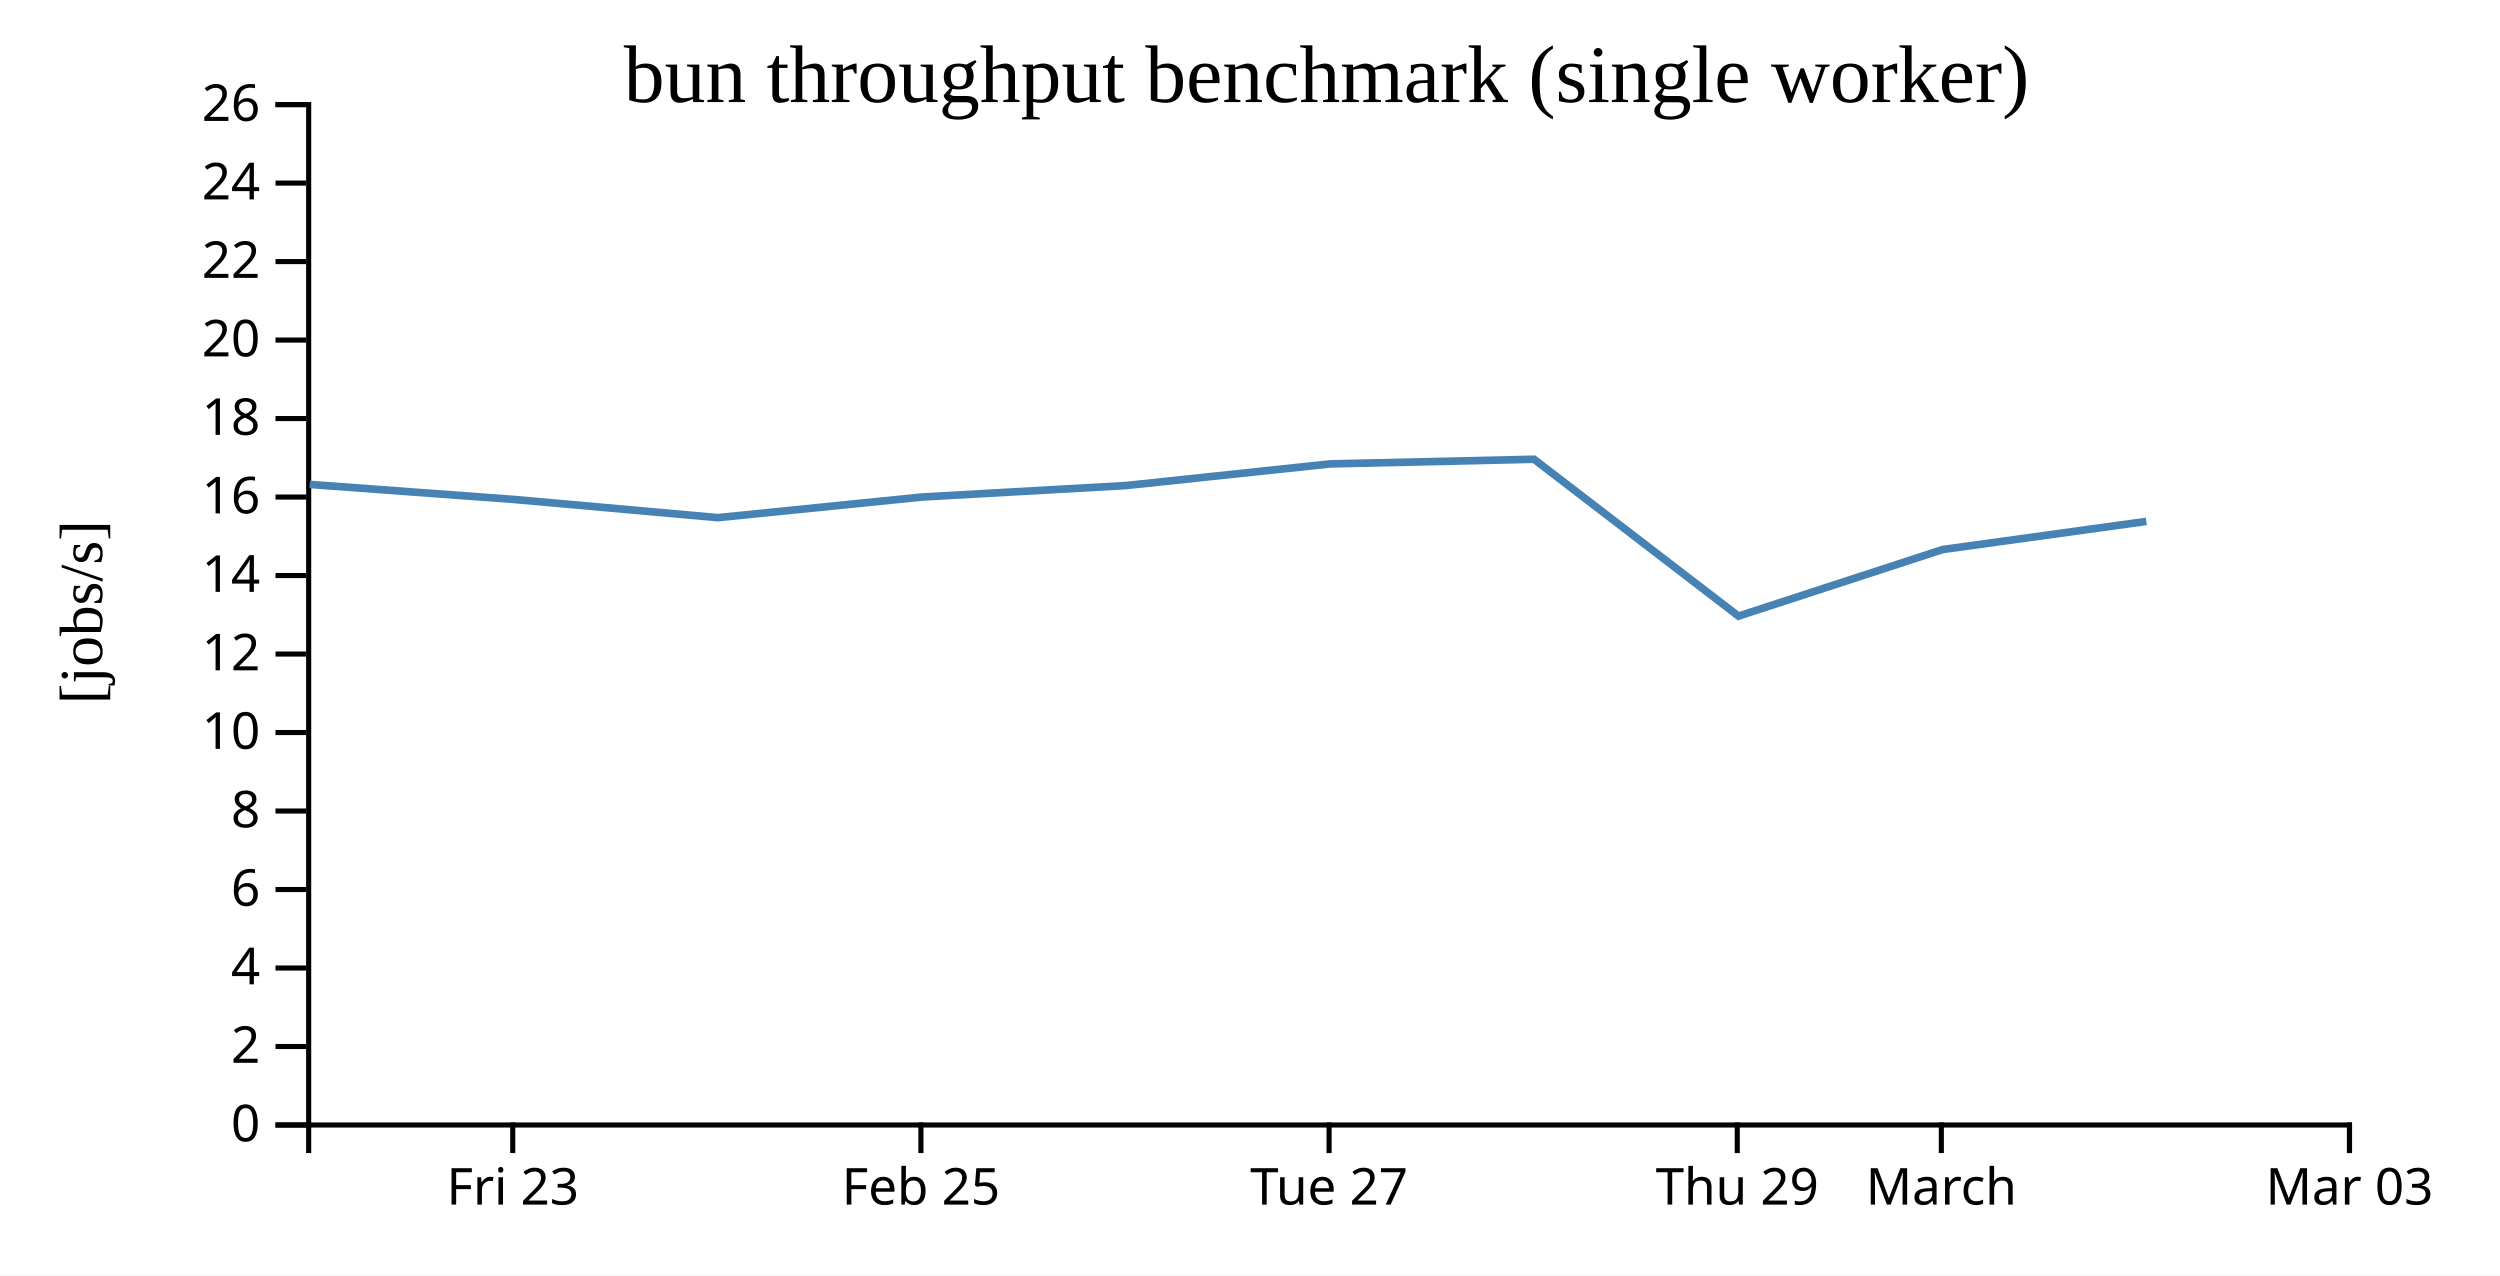
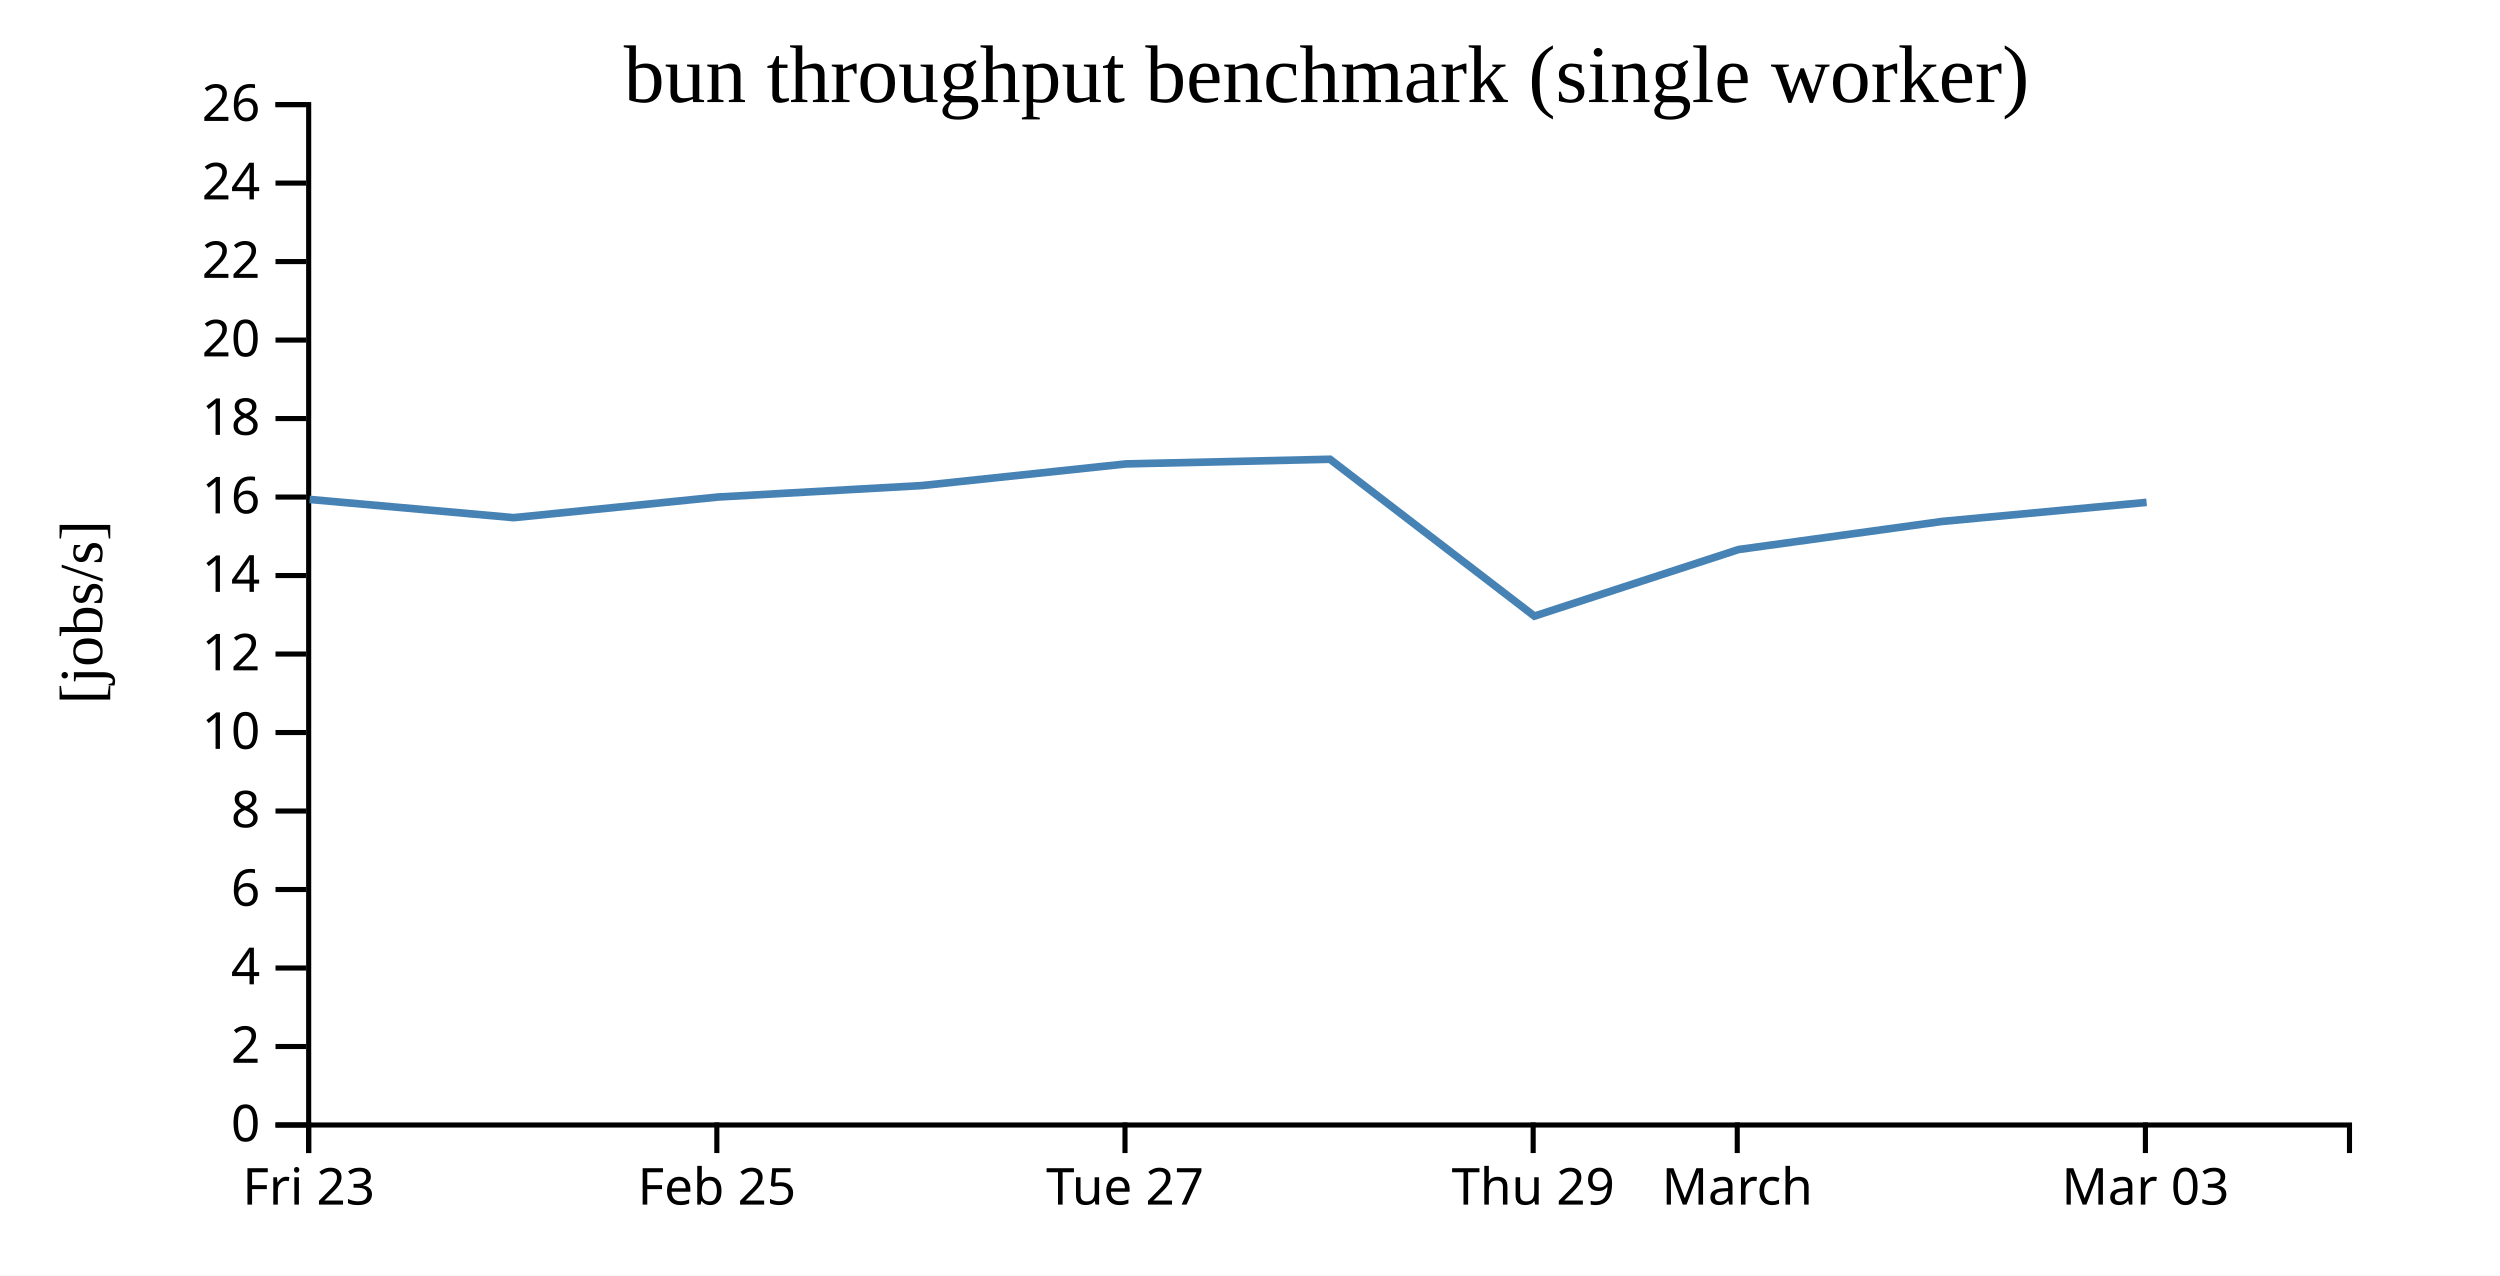
<svg xmlns="http://www.w3.org/2000/svg" width="490" height="250">
  <rect width="100%" height="100%" fill="white" />
  <g transform="translate(60,20)">
    <g transform="translate(0,200)" fill="none" font-size="10" font-family="sans-serif" text-anchor="middle">
      <path class="domain" stroke="currentColor" d="M0.5,6V0.5H400.5V6" />
-       <g class="tick" opacity="1" transform="translate(40.5,0)">
+       <g class="tick" opacity="1" transform="translate(0.5,0)">
        <line stroke="currentColor" y2="6" />
        <text fill="currentColor" y="9" dy="0.71em">Fri 23</text>
      </g>
-       <g class="tick" opacity="1" transform="translate(120.5,0)">
+       <g class="tick" opacity="1" transform="translate(80.5,0)">
        <line stroke="currentColor" y2="6" />
        <text fill="currentColor" y="9" dy="0.71em">Feb 25</text>
      </g>
-       <g class="tick" opacity="1" transform="translate(200.5,0)">
+       <g class="tick" opacity="1" transform="translate(160.5,0)">
        <line stroke="currentColor" y2="6" />
        <text fill="currentColor" y="9" dy="0.71em">Tue 27</text>
      </g>
-       <g class="tick" opacity="1" transform="translate(280.5,0)">
+       <g class="tick" opacity="1" transform="translate(240.5,0)">
        <line stroke="currentColor" y2="6" />
        <text fill="currentColor" y="9" dy="0.71em">Thu 29</text>
      </g>
-       <g class="tick" opacity="1" transform="translate(320.5,0)">
+       <g class="tick" opacity="1" transform="translate(280.5,0)">
        <line stroke="currentColor" y2="6" />
        <text fill="currentColor" y="9" dy="0.71em">March</text>
      </g>
-       <g class="tick" opacity="1" transform="translate(400.5,0)">
+       <g class="tick" opacity="1" transform="translate(360.5,0)">
        <line stroke="currentColor" y2="6" />
        <text fill="currentColor" y="9" dy="0.71em">Mar 03</text>
      </g>
    </g>
    <g fill="none" font-size="10" font-family="sans-serif" text-anchor="end">
      <path class="domain" stroke="currentColor" d="M-6,200.5H0.5V0.5H-6" />
      <g class="tick" opacity="1" transform="translate(0,200.5)">
        <line stroke="currentColor" x2="-6" />
        <text fill="currentColor" x="-9" dy="0.32em">0</text>
      </g>
      <g class="tick" opacity="1" transform="translate(0,185.1154)">
        <line stroke="currentColor" x2="-6" />
        <text fill="currentColor" x="-9" dy="0.32em">2</text>
      </g>
      <g class="tick" opacity="1" transform="translate(0,169.7308)">
        <line stroke="currentColor" x2="-6" />
        <text fill="currentColor" x="-9" dy="0.32em">4</text>
      </g>
      <g class="tick" opacity="1" transform="translate(0,154.3462)">
        <line stroke="currentColor" x2="-6" />
        <text fill="currentColor" x="-9" dy="0.32em">6</text>
      </g>
      <g class="tick" opacity="1" transform="translate(0,138.9615)">
        <line stroke="currentColor" x2="-6" />
        <text fill="currentColor" x="-9" dy="0.32em">8</text>
      </g>
      <g class="tick" opacity="1" transform="translate(0,123.5769)">
        <line stroke="currentColor" x2="-6" />
        <text fill="currentColor" x="-9" dy="0.32em">10</text>
      </g>
      <g class="tick" opacity="1" transform="translate(0,108.1923)">
        <line stroke="currentColor" x2="-6" />
        <text fill="currentColor" x="-9" dy="0.32em">12</text>
      </g>
      <g class="tick" opacity="1" transform="translate(0,92.80769)">
        <line stroke="currentColor" x2="-6" />
        <text fill="currentColor" x="-9" dy="0.32em">14</text>
      </g>
      <g class="tick" opacity="1" transform="translate(0,77.42308)">
        <line stroke="currentColor" x2="-6" />
        <text fill="currentColor" x="-9" dy="0.32em">16</text>
      </g>
      <g class="tick" opacity="1" transform="translate(0,62.03846)">
        <line stroke="currentColor" x2="-6" />
        <text fill="currentColor" x="-9" dy="0.32em">18</text>
      </g>
      <g class="tick" opacity="1" transform="translate(0,46.65385)">
        <line stroke="currentColor" x2="-6" />
        <text fill="currentColor" x="-9" dy="0.32em">20</text>
      </g>
      <g class="tick" opacity="1" transform="translate(0,31.26923)">
        <line stroke="currentColor" x2="-6" />
        <text fill="currentColor" x="-9" dy="0.32em">22</text>
      </g>
      <g class="tick" opacity="1" transform="translate(0,15.88462)">
        <line stroke="currentColor" x2="-6" />
        <text fill="currentColor" x="-9" dy="0.32em">24</text>
      </g>
      <g class="tick" opacity="1" transform="translate(0,0.5)">
        <line stroke="currentColor" x2="-6" />
        <text fill="currentColor" x="-9" dy="0.32em">26</text>
      </g>
    </g>
    <text text-anchor="middle" style="font-size: 12px" transform="rotate(-90)" y="-40" x="-100">[jobs/s]</text>
    <text text-anchor="middle" style="font-size: 16px" y="0" x="200">bun throughput benchmark (single worker)</text>
-     <path fill="none" stroke="steelblue" stroke-width="1.5" d="M0.698,74.946L40.682,77.888L80.674,81.46L120.725,77.417L160.698,75.169L200.688,70.926L240.673,70.014L280.741,100.757L320.766,87.704L360.673,82.197" />
+     <path fill="none" stroke="steelblue" stroke-width="1.5" d="M0.682,77.888L40.674,81.46L80.725,77.417L120.698,75.169L160.688,70.926L200.673,70.014L240.741,100.757L280.766,87.704L320.673,82.197L360.736,78.463" />
  </g>
</svg>
